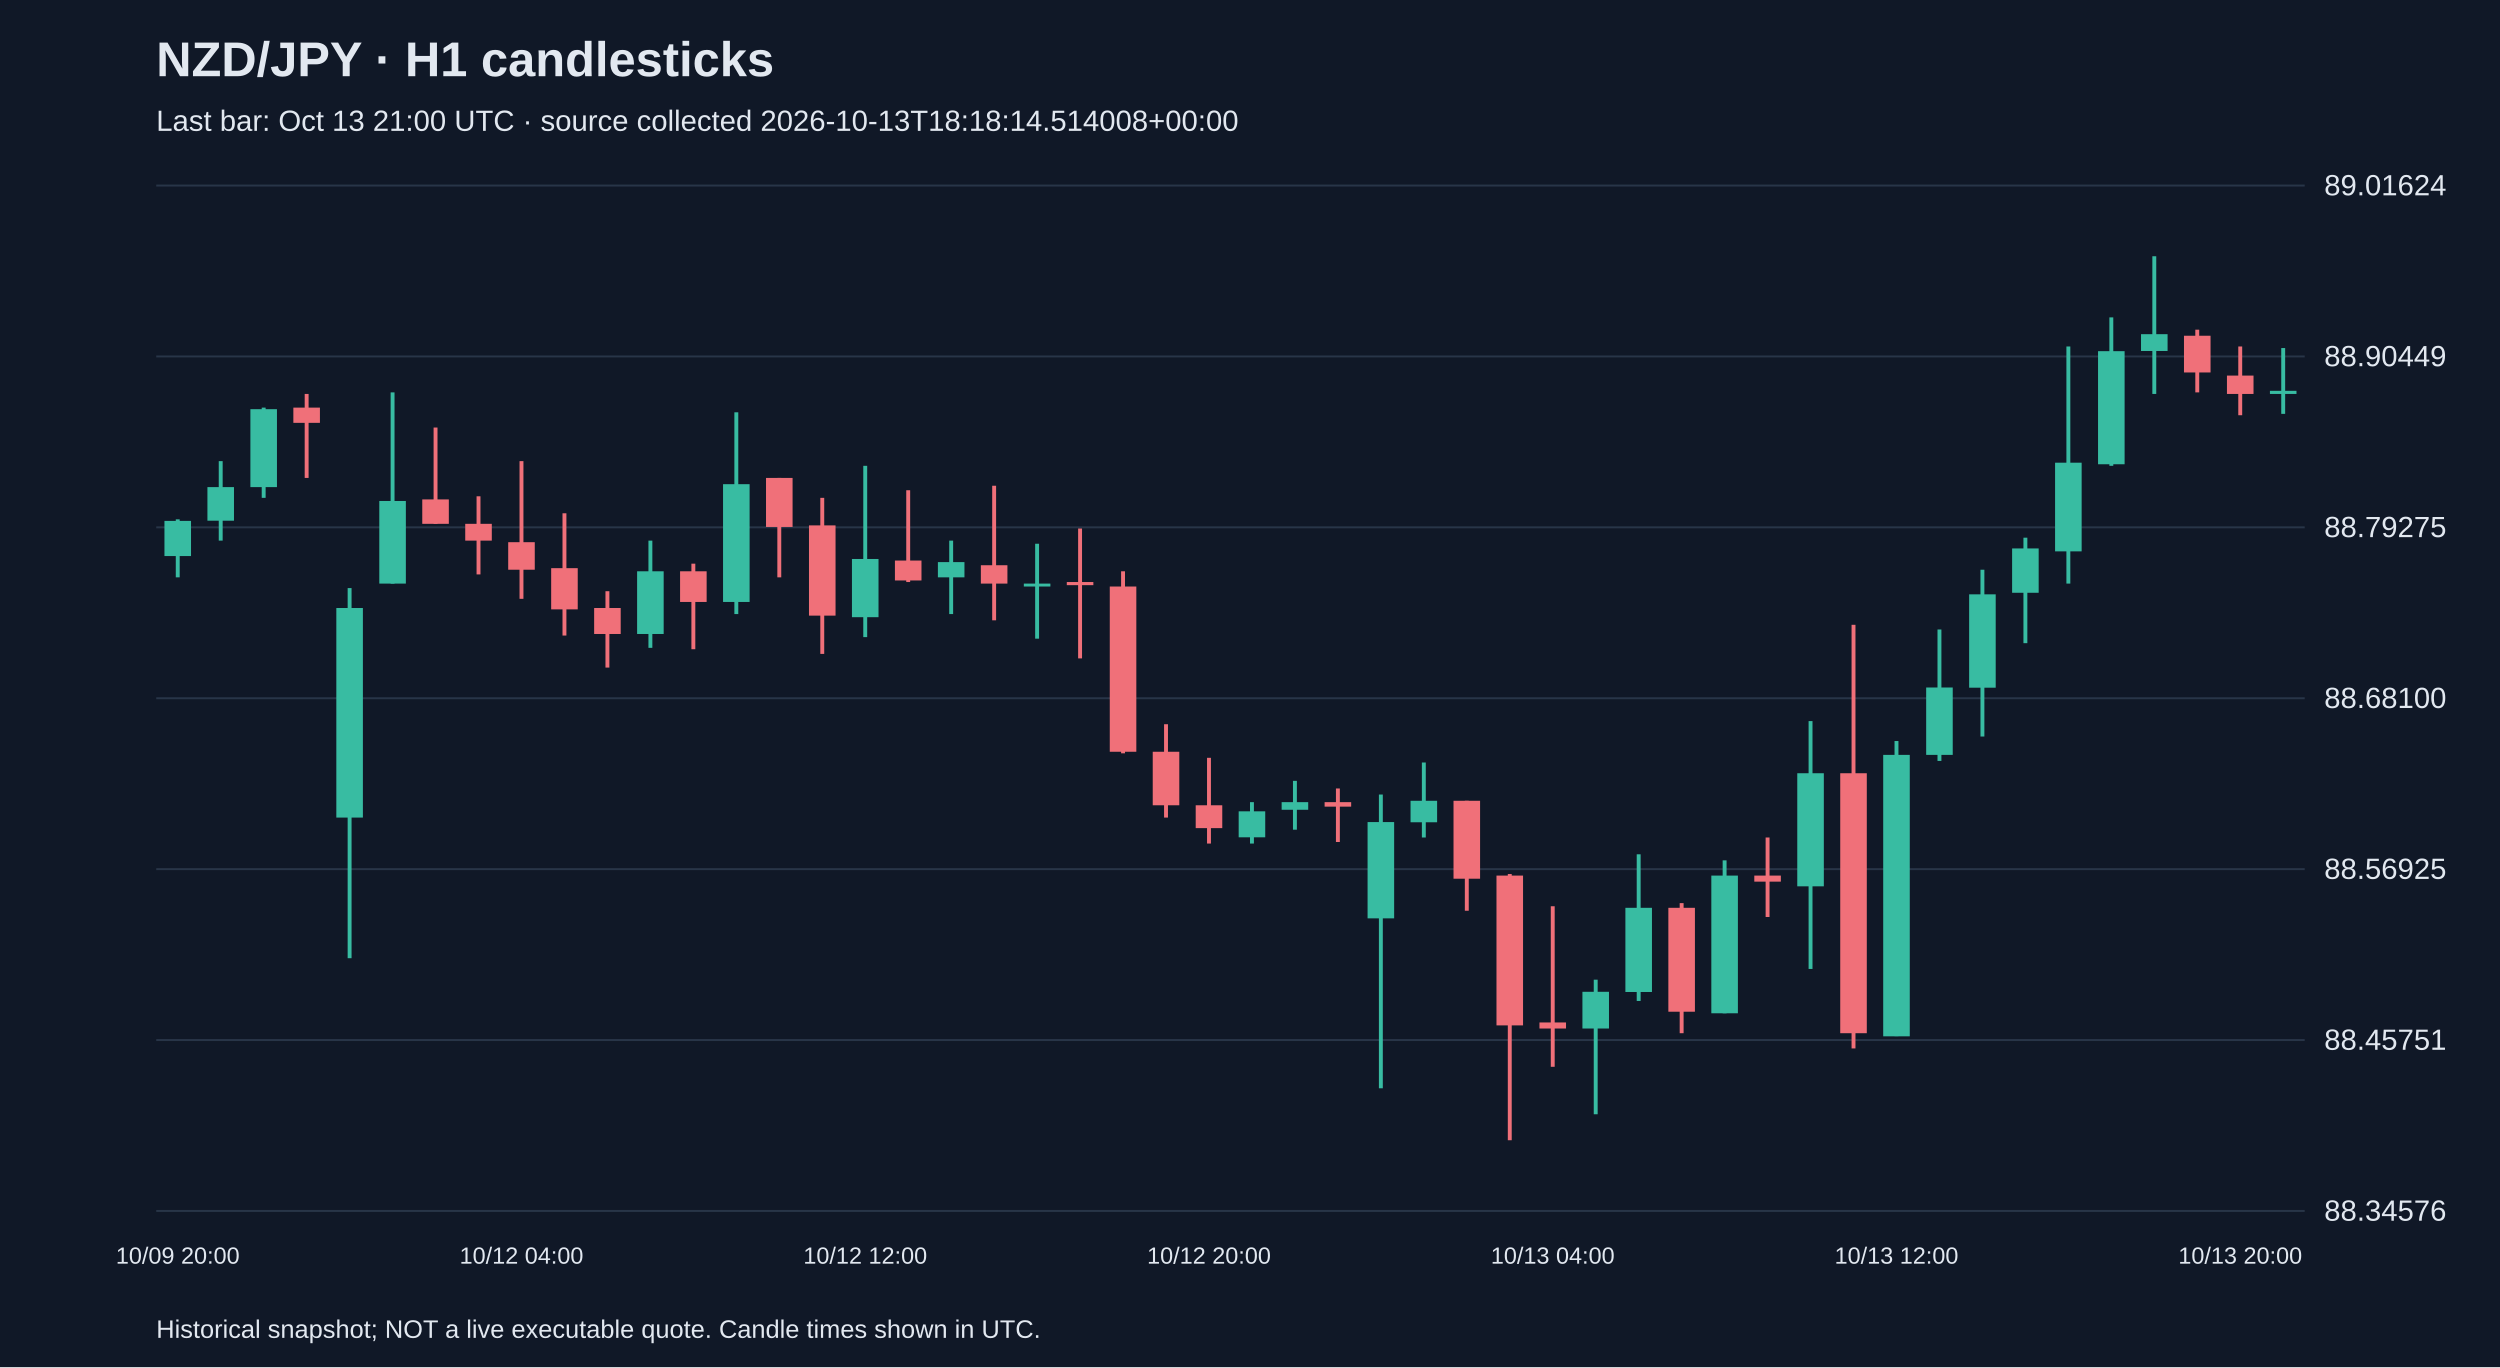
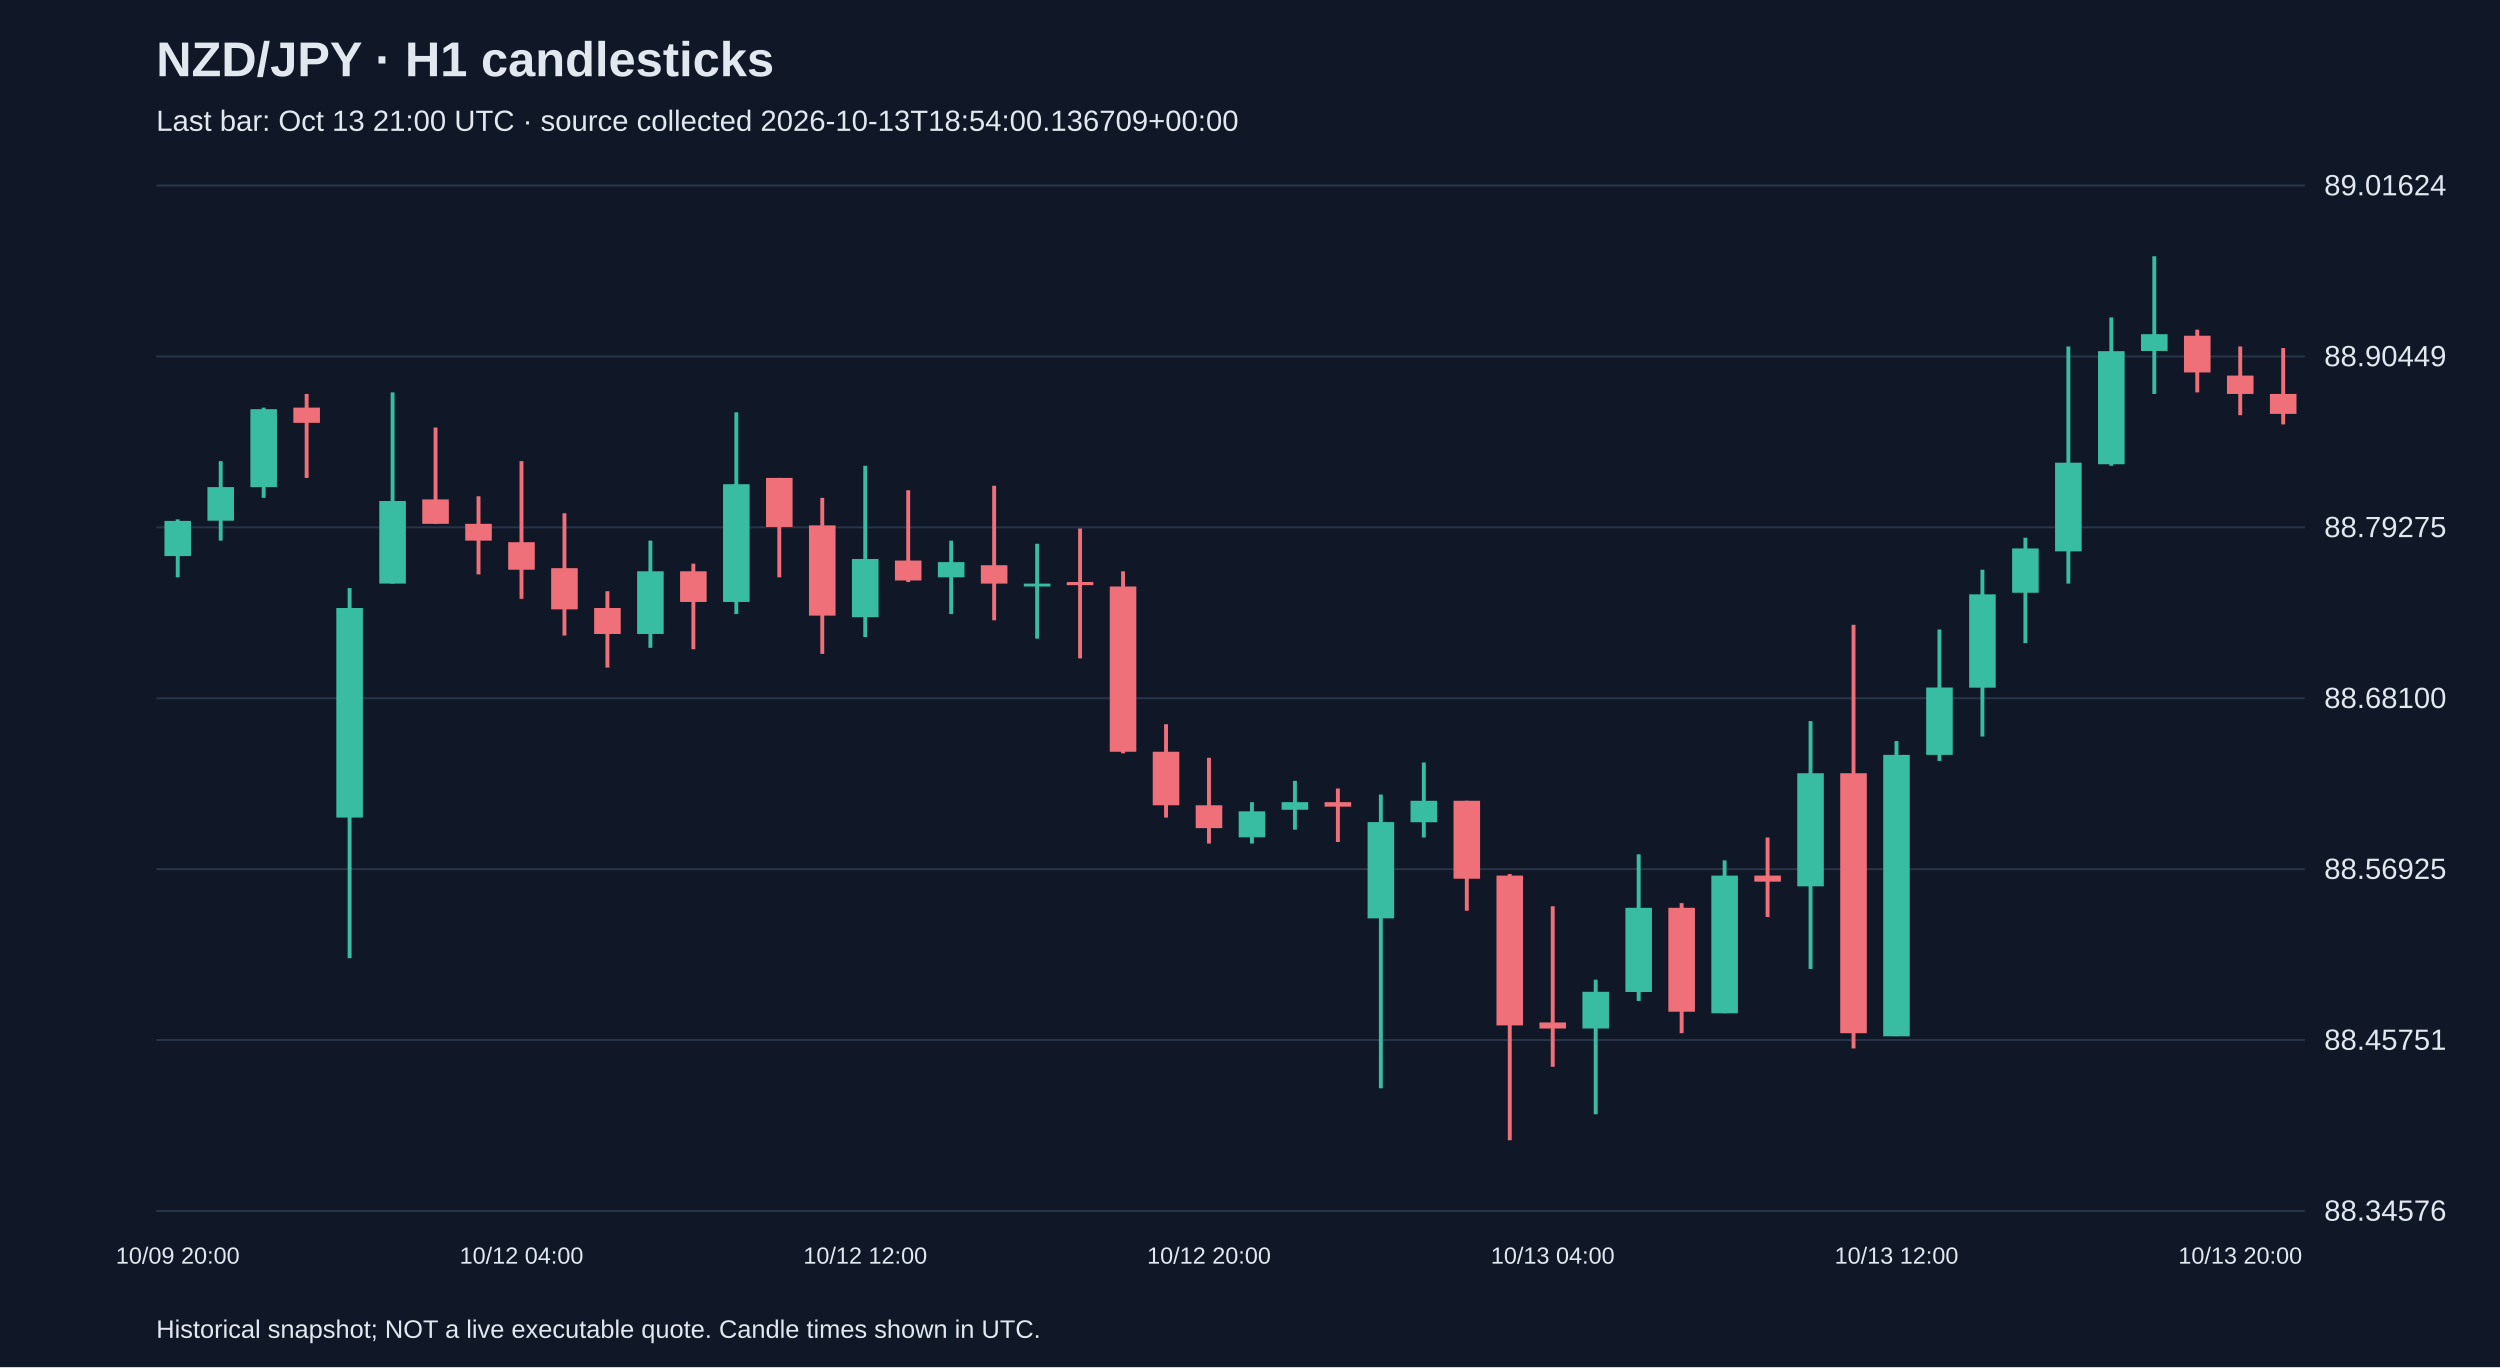
<svg xmlns="http://www.w3.org/2000/svg" viewBox="0 0 1280 700">
  <rect width="100%" height="100%" fill="#101827" />
  <style>text{font-family:Arial,sans-serif;fill:#e2e8f0}</style>
  <text x="80" y="39" font-size="25" font-weight="bold">NZD/JPY · H1 candlesticks</text>
-   <text x="80" y="67" font-size="15" fill="#a6b1c5">Last bar: Oct 13 21:00 UTC · source collected 2026-10-13T18:18:14.514008+00:00</text>
+   <text x="80" y="67" font-size="15" fill="#a6b1c5">Last bar: Oct 13 21:00 UTC · source collected 2026-10-13T18:54:00.136709+00:00</text>
  <line x1="80" y1="620.0" x2="1180" y2="620.0" stroke="#283548" />
  <text x="1190" y="625.0" font-size="15">88.34576</text>
  <line x1="80" y1="532.5" x2="1180" y2="532.5" stroke="#283548" />
  <text x="1190" y="537.5" font-size="15">88.45751</text>
  <line x1="80" y1="445.0" x2="1180" y2="445.0" stroke="#283548" />
  <text x="1190" y="450.0" font-size="15">88.56925</text>
  <line x1="80" y1="357.5" x2="1180" y2="357.5" stroke="#283548" />
  <text x="1190" y="362.5" font-size="15">88.68100</text>
  <line x1="80" y1="270.0" x2="1180" y2="270.0" stroke="#283548" />
  <text x="1190" y="275.0" font-size="15">88.79275</text>
  <line x1="80" y1="182.5" x2="1180" y2="182.5" stroke="#283548" />
  <text x="1190" y="187.5" font-size="15">88.90449</text>
  <line x1="80" y1="95.0" x2="1180" y2="95.0" stroke="#283548" />
  <text x="1190" y="100.0" font-size="15">89.01624</text>
  <line x1="91.0" y1="265.9" x2="91.0" y2="295.6" stroke="#38bca2" stroke-width="2" />
  <rect x="84.2" y="266.7" width="13.6" height="18.0" fill="#38bca2" />
  <text x="91.0" y="647" text-anchor="middle" font-size="12">10/09 20:00</text>
  <line x1="113.0" y1="236.1" x2="113.0" y2="276.8" stroke="#38bca2" stroke-width="2" />
  <rect x="106.2" y="249.4" width="13.6" height="17.2" fill="#38bca2" />
  <line x1="135.0" y1="208.7" x2="135.0" y2="254.9" stroke="#38bca2" stroke-width="2" />
  <rect x="128.2" y="209.5" width="13.6" height="39.9" fill="#38bca2" />
  <line x1="157.0" y1="201.7" x2="157.0" y2="244.7" stroke="#f07079" stroke-width="2" />
  <rect x="150.2" y="208.7" width="13.6" height="7.8" fill="#f07079" />
  <line x1="179.0" y1="301.1" x2="179.0" y2="490.6" stroke="#38bca2" stroke-width="2" />
  <rect x="172.2" y="311.3" width="13.6" height="107.3" fill="#38bca2" />
  <line x1="201.0" y1="200.9" x2="201.0" y2="298.8" stroke="#38bca2" stroke-width="2" />
  <rect x="194.2" y="256.5" width="13.6" height="42.3" fill="#38bca2" />
  <line x1="223.0" y1="218.9" x2="223.0" y2="268.2" stroke="#f07079" stroke-width="2" />
  <rect x="216.2" y="255.7" width="13.6" height="12.5" fill="#f07079" />
  <line x1="245.0" y1="254.1" x2="245.0" y2="294.1" stroke="#f07079" stroke-width="2" />
  <rect x="238.2" y="268.2" width="13.6" height="8.6" fill="#f07079" />
  <line x1="267.0" y1="236.1" x2="267.0" y2="306.6" stroke="#f07079" stroke-width="2" />
  <rect x="260.2" y="277.6" width="13.6" height="14.1" fill="#f07079" />
  <text x="267.0" y="647" text-anchor="middle" font-size="12">10/12 04:00</text>
  <line x1="289.0" y1="262.8" x2="289.0" y2="325.4" stroke="#f07079" stroke-width="2" />
  <rect x="282.2" y="290.9" width="13.6" height="21.1" fill="#f07079" />
  <line x1="311.0" y1="302.7" x2="311.0" y2="341.8" stroke="#f07079" stroke-width="2" />
  <rect x="304.2" y="311.3" width="13.6" height="13.3" fill="#f07079" />
  <line x1="333.0" y1="276.8" x2="333.0" y2="331.7" stroke="#38bca2" stroke-width="2" />
  <rect x="326.2" y="292.5" width="13.6" height="32.1" fill="#38bca2" />
  <line x1="355.0" y1="288.6" x2="355.0" y2="332.4" stroke="#f07079" stroke-width="2" />
  <rect x="348.2" y="292.5" width="13.6" height="15.7" fill="#f07079" />
  <line x1="377.0" y1="211.1" x2="377.0" y2="314.4" stroke="#38bca2" stroke-width="2" />
  <rect x="370.2" y="247.9" width="13.6" height="60.3" fill="#38bca2" />
  <line x1="399.0" y1="244.7" x2="399.0" y2="295.6" stroke="#f07079" stroke-width="2" />
  <rect x="392.2" y="244.7" width="13.6" height="25.1" fill="#f07079" />
  <line x1="421.0" y1="254.9" x2="421.0" y2="334.8" stroke="#f07079" stroke-width="2" />
  <rect x="414.2" y="269.0" width="13.6" height="46.2" fill="#f07079" />
  <line x1="443.0" y1="238.5" x2="443.0" y2="326.2" stroke="#38bca2" stroke-width="2" />
  <rect x="436.2" y="286.2" width="13.6" height="29.8" fill="#38bca2" />
  <text x="443.0" y="647" text-anchor="middle" font-size="12">10/12 12:00</text>
  <line x1="465.0" y1="251.0" x2="465.0" y2="298.0" stroke="#f07079" stroke-width="2" />
  <rect x="458.2" y="287.0" width="13.6" height="10.2" fill="#f07079" />
  <line x1="487.0" y1="276.8" x2="487.0" y2="314.4" stroke="#38bca2" stroke-width="2" />
  <rect x="480.2" y="287.8" width="13.6" height="7.8" fill="#38bca2" />
  <line x1="509.0" y1="248.7" x2="509.0" y2="317.6" stroke="#f07079" stroke-width="2" />
  <rect x="502.2" y="289.4" width="13.6" height="9.4" fill="#f07079" />
  <line x1="531.0" y1="278.4" x2="531.0" y2="327.0" stroke="#38bca2" stroke-width="2" />
  <rect x="524.2" y="298.8" width="13.6" height="1.5" fill="#38bca2" />
  <line x1="553.0" y1="270.6" x2="553.0" y2="337.1" stroke="#f07079" stroke-width="2" />
  <rect x="546.2" y="298.0" width="13.6" height="1.6" fill="#f07079" />
  <line x1="575.0" y1="292.5" x2="575.0" y2="385.7" stroke="#f07079" stroke-width="2" />
  <rect x="568.2" y="300.3" width="13.6" height="84.6" fill="#f07079" />
  <line x1="597.0" y1="370.8" x2="597.0" y2="418.6" stroke="#f07079" stroke-width="2" />
  <rect x="590.2" y="384.9" width="13.6" height="27.4" fill="#f07079" />
  <line x1="619.0" y1="388.0" x2="619.0" y2="431.9" stroke="#f07079" stroke-width="2" />
  <rect x="612.2" y="412.3" width="13.6" height="11.7" fill="#f07079" />
  <text x="619.0" y="647" text-anchor="middle" font-size="12">10/12 20:00</text>
  <line x1="641.0" y1="410.7" x2="641.0" y2="431.9" stroke="#38bca2" stroke-width="2" />
  <rect x="634.2" y="415.4" width="13.6" height="13.3" fill="#38bca2" />
  <line x1="663.0" y1="399.8" x2="663.0" y2="424.8" stroke="#38bca2" stroke-width="2" />
  <rect x="656.2" y="410.7" width="13.6" height="3.9" fill="#38bca2" />
  <line x1="685.0" y1="403.7" x2="685.0" y2="431.1" stroke="#f07079" stroke-width="2" />
  <rect x="678.2" y="410.7" width="13.6" height="2.3" fill="#f07079" />
  <line x1="707.0" y1="406.8" x2="707.0" y2="557.2" stroke="#38bca2" stroke-width="2" />
  <rect x="700.2" y="420.9" width="13.6" height="49.3" fill="#38bca2" />
  <line x1="729.0" y1="390.4" x2="729.0" y2="428.8" stroke="#38bca2" stroke-width="2" />
  <rect x="722.2" y="410.0" width="13.6" height="11.0" fill="#38bca2" />
  <line x1="751.0" y1="410.0" x2="751.0" y2="466.3" stroke="#f07079" stroke-width="2" />
  <rect x="744.2" y="410.0" width="13.6" height="39.9" fill="#f07079" />
  <line x1="773.0" y1="447.5" x2="773.0" y2="583.8" stroke="#f07079" stroke-width="2" />
  <rect x="766.2" y="448.3" width="13.6" height="76.7" fill="#f07079" />
  <line x1="795.0" y1="464.0" x2="795.0" y2="546.2" stroke="#f07079" stroke-width="2" />
  <rect x="788.2" y="523.5" width="13.6" height="3.1" fill="#f07079" />
  <text x="795.0" y="647" text-anchor="middle" font-size="12">10/13 04:00</text>
  <line x1="817.0" y1="501.6" x2="817.0" y2="570.5" stroke="#38bca2" stroke-width="2" />
  <rect x="810.2" y="507.8" width="13.6" height="18.8" fill="#38bca2" />
  <line x1="839.0" y1="437.4" x2="839.0" y2="512.5" stroke="#38bca2" stroke-width="2" />
  <rect x="832.2" y="464.8" width="13.6" height="43.1" fill="#38bca2" />
  <line x1="861.0" y1="462.4" x2="861.0" y2="529.0" stroke="#f07079" stroke-width="2" />
  <rect x="854.2" y="464.8" width="13.6" height="53.2" fill="#f07079" />
  <line x1="883.0" y1="440.5" x2="883.0" y2="518.8" stroke="#38bca2" stroke-width="2" />
  <rect x="876.2" y="448.3" width="13.6" height="70.5" fill="#38bca2" />
  <line x1="905.0" y1="428.8" x2="905.0" y2="469.5" stroke="#f07079" stroke-width="2" />
  <rect x="898.2" y="448.3" width="13.6" height="3.1" fill="#f07079" />
  <line x1="927.0" y1="369.2" x2="927.0" y2="496.1" stroke="#38bca2" stroke-width="2" />
  <rect x="920.2" y="395.9" width="13.6" height="57.9" fill="#38bca2" />
  <line x1="949.0" y1="319.9" x2="949.0" y2="536.8" stroke="#f07079" stroke-width="2" />
  <rect x="942.2" y="395.9" width="13.6" height="133.1" fill="#f07079" />
  <line x1="971.0" y1="379.4" x2="971.0" y2="530.5" stroke="#38bca2" stroke-width="2" />
  <rect x="964.2" y="386.5" width="13.6" height="144.1" fill="#38bca2" />
  <text x="971.0" y="647" text-anchor="middle" font-size="12">10/13 12:00</text>
  <line x1="993.0" y1="322.3" x2="993.0" y2="389.6" stroke="#38bca2" stroke-width="2" />
  <rect x="986.2" y="352.0" width="13.6" height="34.5" fill="#38bca2" />
  <line x1="1015.0" y1="291.7" x2="1015.0" y2="377.1" stroke="#38bca2" stroke-width="2" />
  <rect x="1008.2" y="304.3" width="13.6" height="47.8" fill="#38bca2" />
  <line x1="1037.0" y1="275.3" x2="1037.0" y2="329.3" stroke="#38bca2" stroke-width="2" />
  <rect x="1030.2" y="280.8" width="13.6" height="22.7" fill="#38bca2" />
  <line x1="1059.0" y1="177.4" x2="1059.0" y2="298.8" stroke="#38bca2" stroke-width="2" />
  <rect x="1052.2" y="236.9" width="13.6" height="45.4" fill="#38bca2" />
  <line x1="1081.0" y1="162.5" x2="1081.0" y2="238.5" stroke="#38bca2" stroke-width="2" />
  <rect x="1074.2" y="179.8" width="13.6" height="57.9" fill="#38bca2" />
  <line x1="1103.0" y1="131.2" x2="1103.0" y2="201.7" stroke="#38bca2" stroke-width="2" />
  <rect x="1096.2" y="171.1" width="13.6" height="8.6" fill="#38bca2" />
  <line x1="1125.0" y1="168.8" x2="1125.0" y2="200.9" stroke="#f07079" stroke-width="2" />
  <rect x="1118.2" y="171.9" width="13.6" height="18.8" fill="#f07079" />
  <line x1="1147.0" y1="177.4" x2="1147.0" y2="212.6" stroke="#f07079" stroke-width="2" />
  <rect x="1140.2" y="192.3" width="13.6" height="9.4" fill="#f07079" />
  <text x="1147.0" y="647" text-anchor="middle" font-size="12">10/13 20:00</text>
-   <line x1="1169.0" y1="178.2" x2="1169.0" y2="211.9" stroke="#38bca2" stroke-width="2" />
-   <rect x="1162.2" y="200.1" width="13.6" height="1.6" fill="#38bca2" />
+   <line x1="1169.0" y1="178.2" x2="1169.0" y2="217.3" stroke="#f07079" stroke-width="2" />
+   <rect x="1162.2" y="201.7" width="13.6" height="10.2" fill="#f07079" />
  <text x="80" y="685" font-size="13">Historical snapshot; NOT a live executable quote. Candle times shown in UTC.</text>
</svg>
